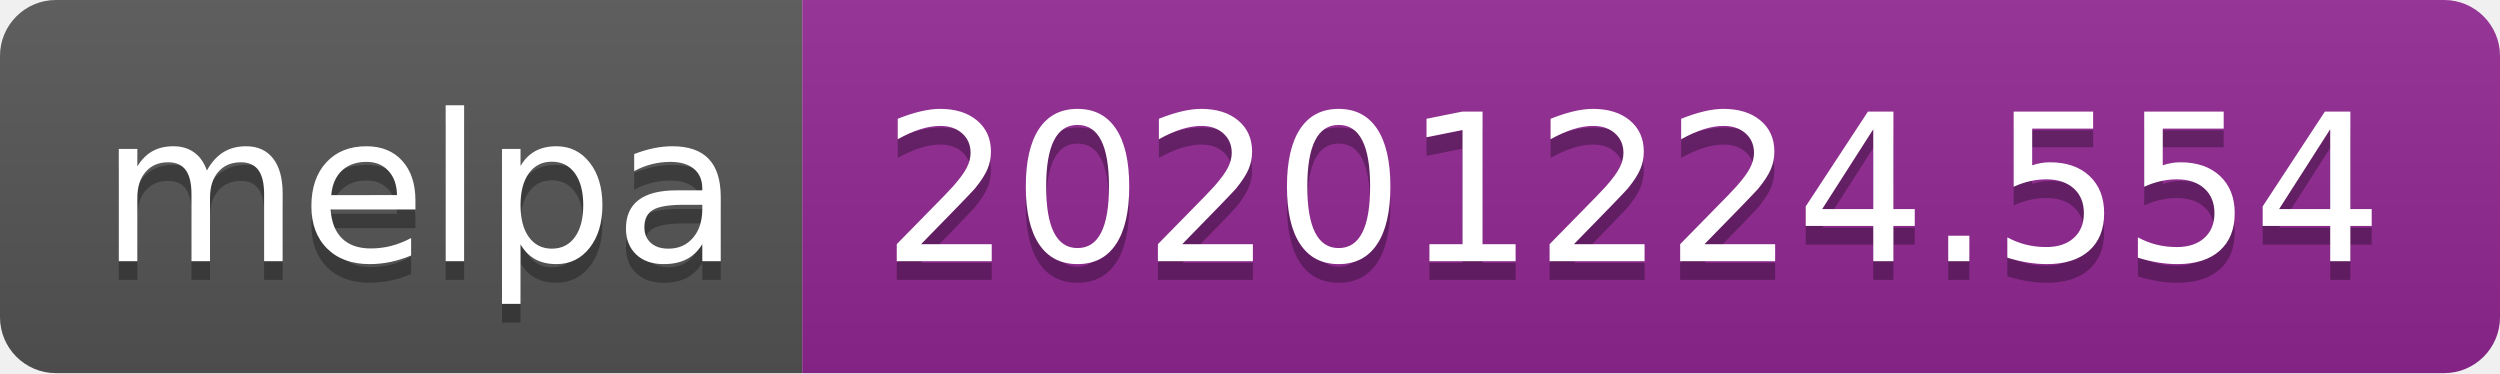
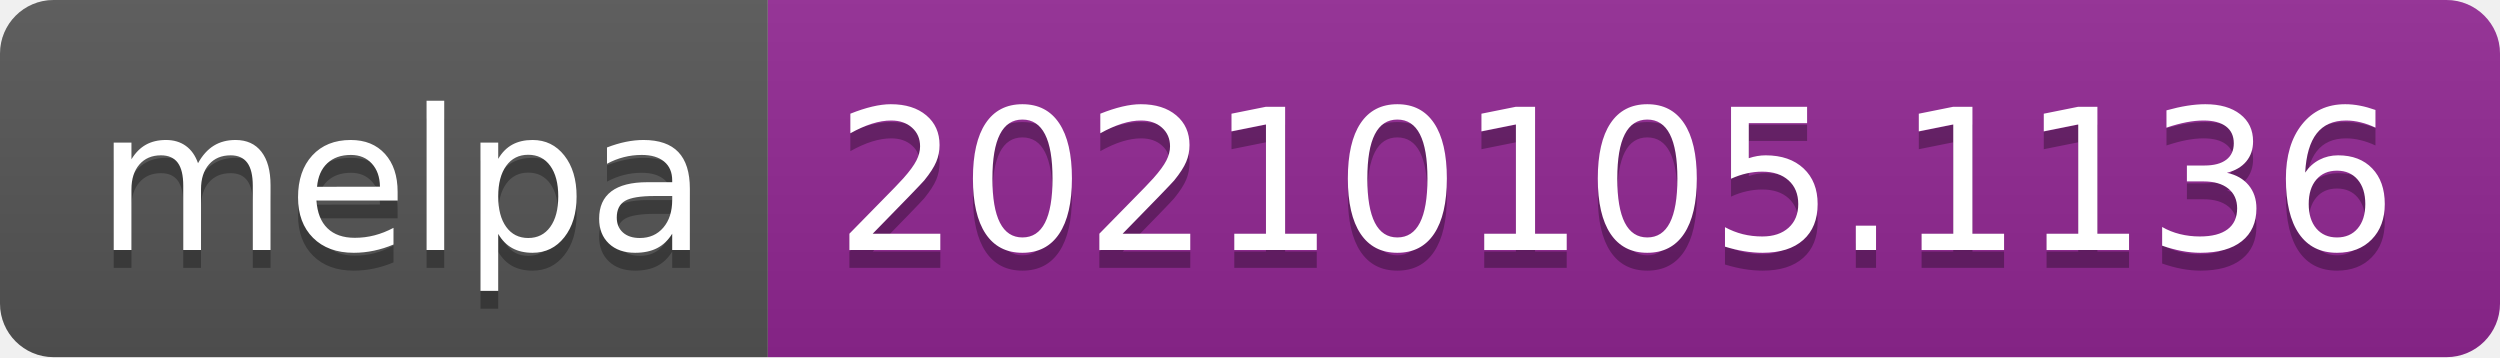
- <svg xmlns="http://www.w3.org/2000/svg" width="134" height="20" role="img" aria-label="melpa: 20201224.554">
+ <svg xmlns="http://www.w3.org/2000/svg" width="140" height="20" role="img" aria-label="melpa: 20210105.1136">
  <linearGradient id="s" x2="0" y2="100%">
    <stop offset="0" stop-color="#bbb" stop-opacity=".1" />
    <stop offset="1" stop-opacity=".1" />
  </linearGradient>
  <clipPath id="r">
-     <rect width="134" height="20" rx="3" fill="#fff" />
+     <rect width="140" height="20" rx="3" fill="#fff" />
  </clipPath>
  <g clip-path="url(#r)">
    <rect width="43" height="20" fill="#555" />
-     <rect x="43" width="91" height="20" fill="#922793" />
-     <rect width="134" height="20" fill="url(#s)" />
+     <rect x="43" width="97" height="20" fill="#922793" />
+     <rect width="140" height="20" fill="url(#s)" />
  </g>
  <g fill="#fff" text-anchor="middle" font-family="Verdana,Geneva,DejaVu Sans,sans-serif" text-rendering="geometricPrecision" font-size="110">
    <text aria-hidden="true" x="225" y="150" fill="#010101" fill-opacity=".3" transform="scale(.1)" textLength="330">melpa</text>
    <text x="225" y="140" transform="scale(.1)" fill="#fff" textLength="330">melpa</text>
-     <text aria-hidden="true" x="875" y="150" fill="#010101" fill-opacity=".3" transform="scale(.1)" textLength="810">20201224.554</text>
-     <text x="875" y="140" transform="scale(.1)" fill="#fff" textLength="810">20201224.554</text>
+     <text aria-hidden="true" x="905" y="150" fill="#010101" fill-opacity=".3" transform="scale(.1)" textLength="870">20210105.1136</text>
+     <text x="905" y="140" transform="scale(.1)" fill="#fff" textLength="870">20210105.1136</text>
  </g>
</svg>
